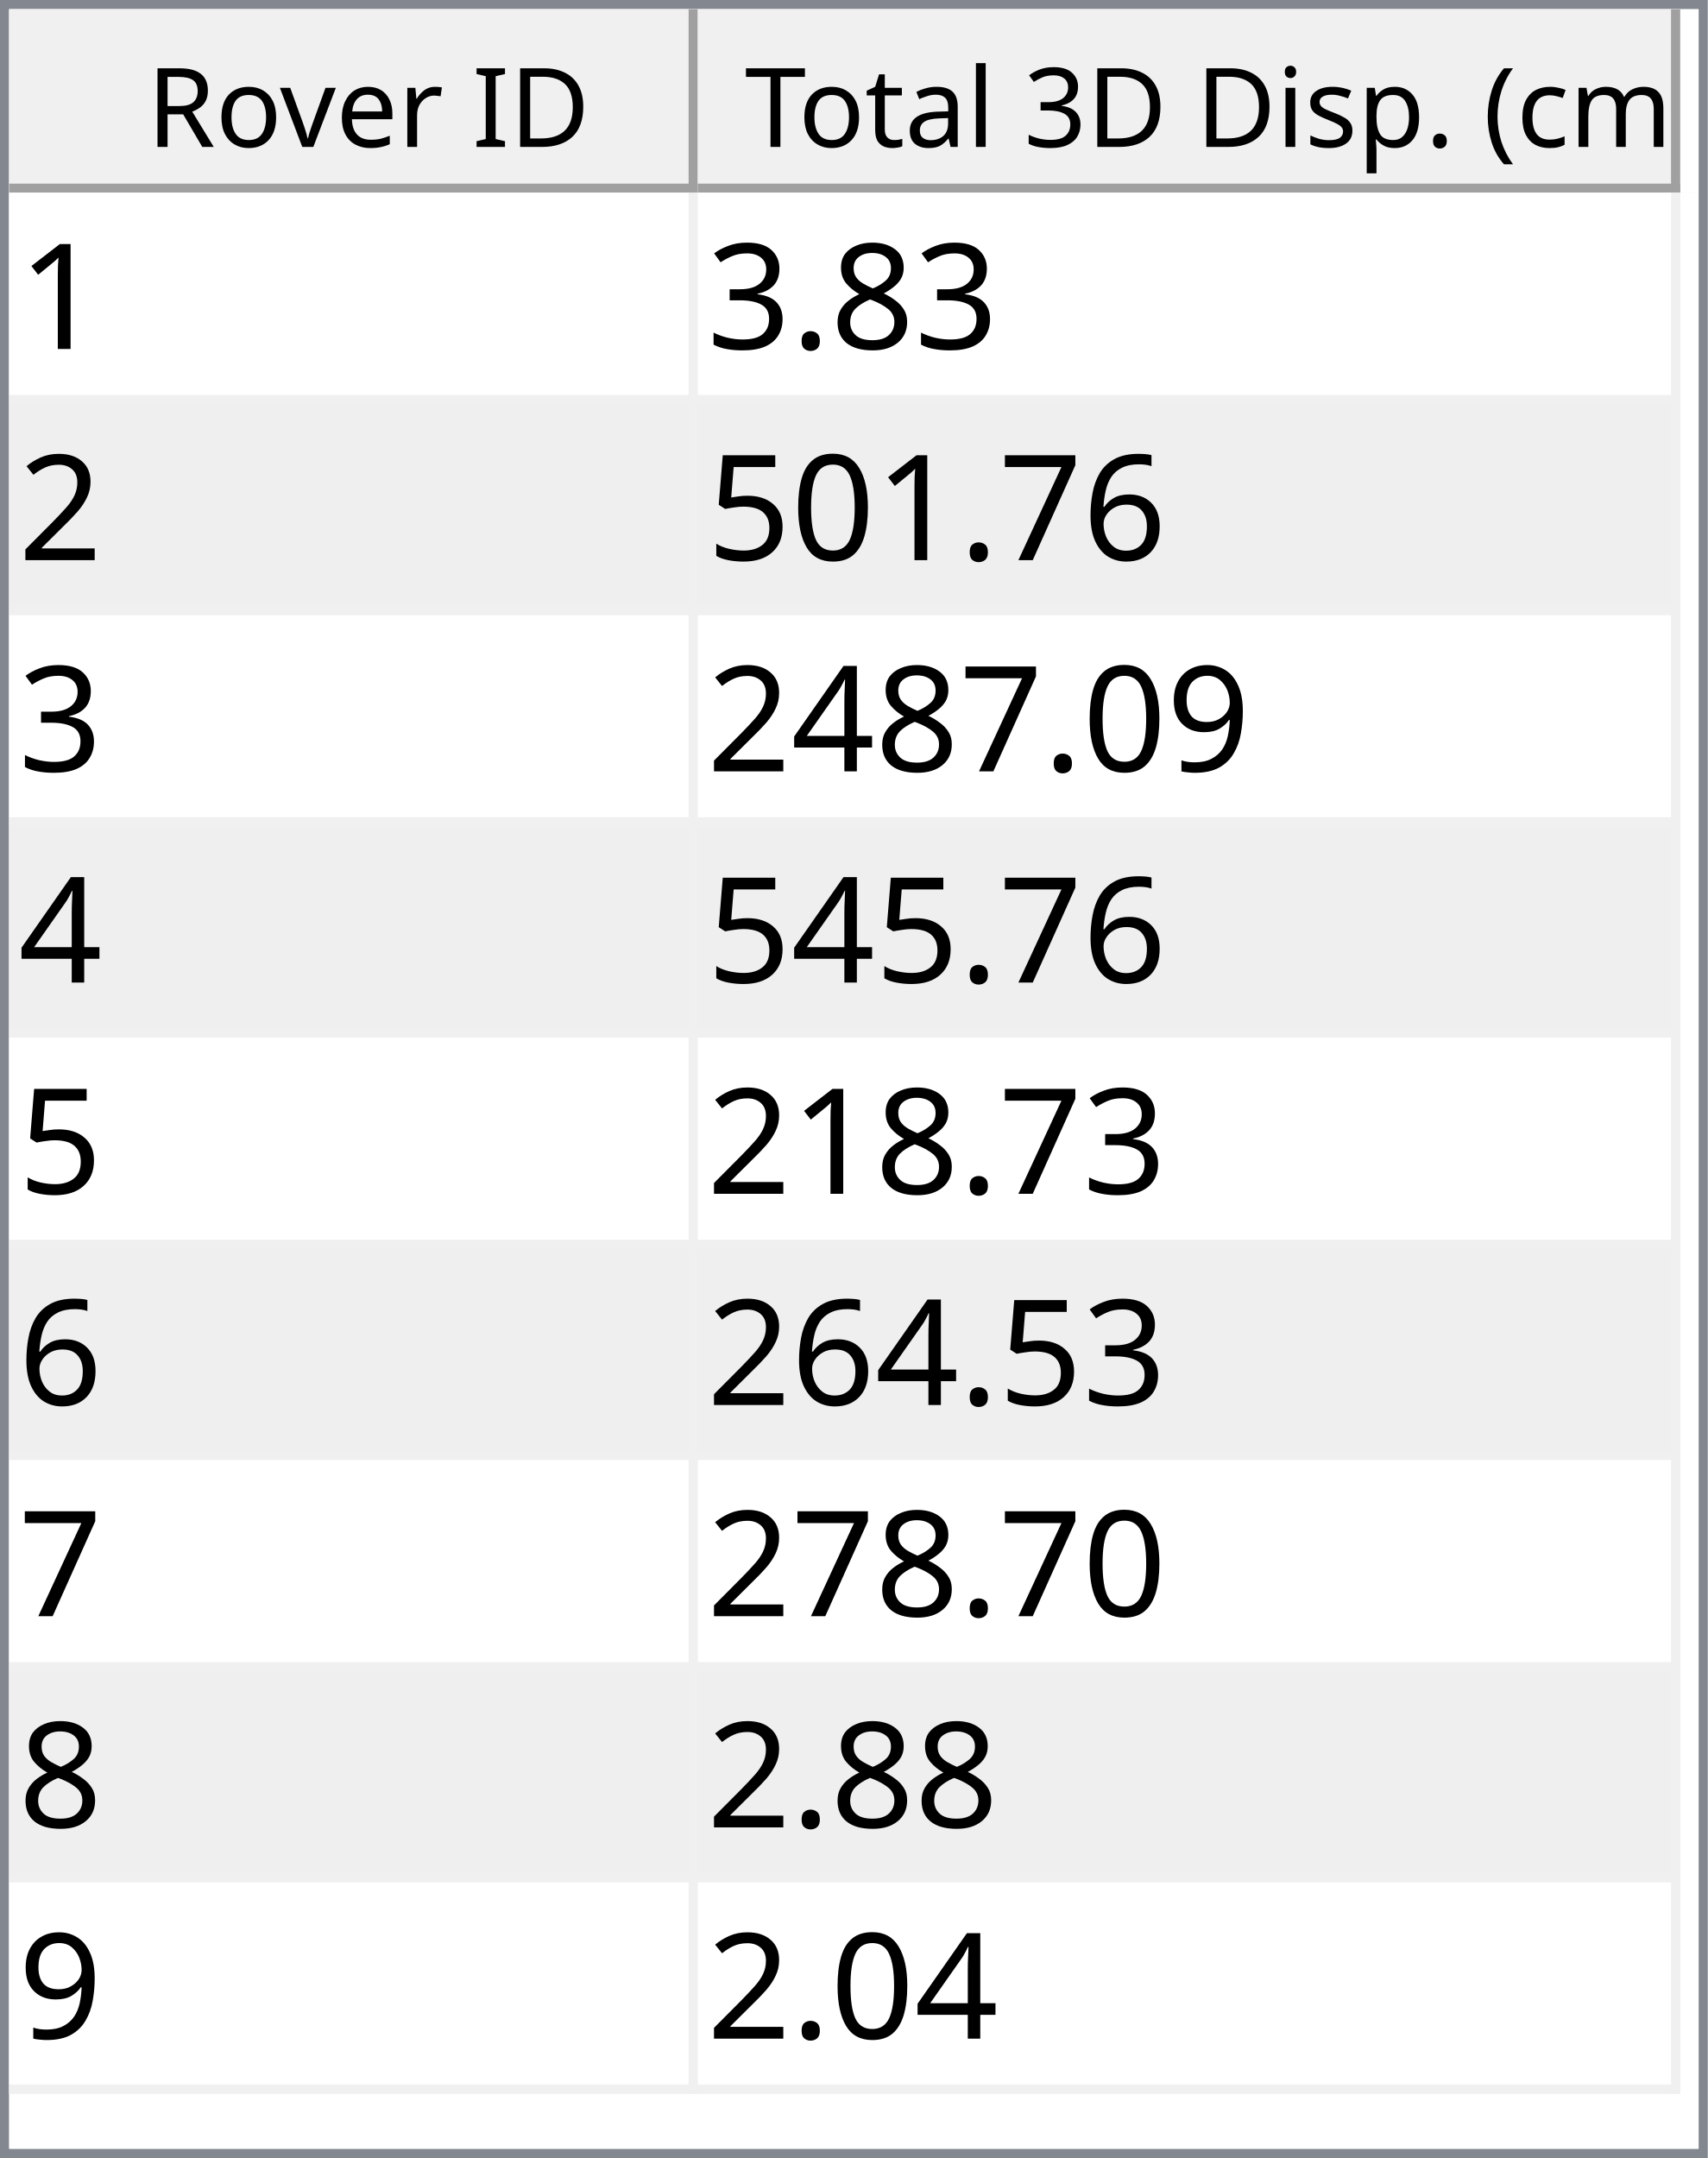
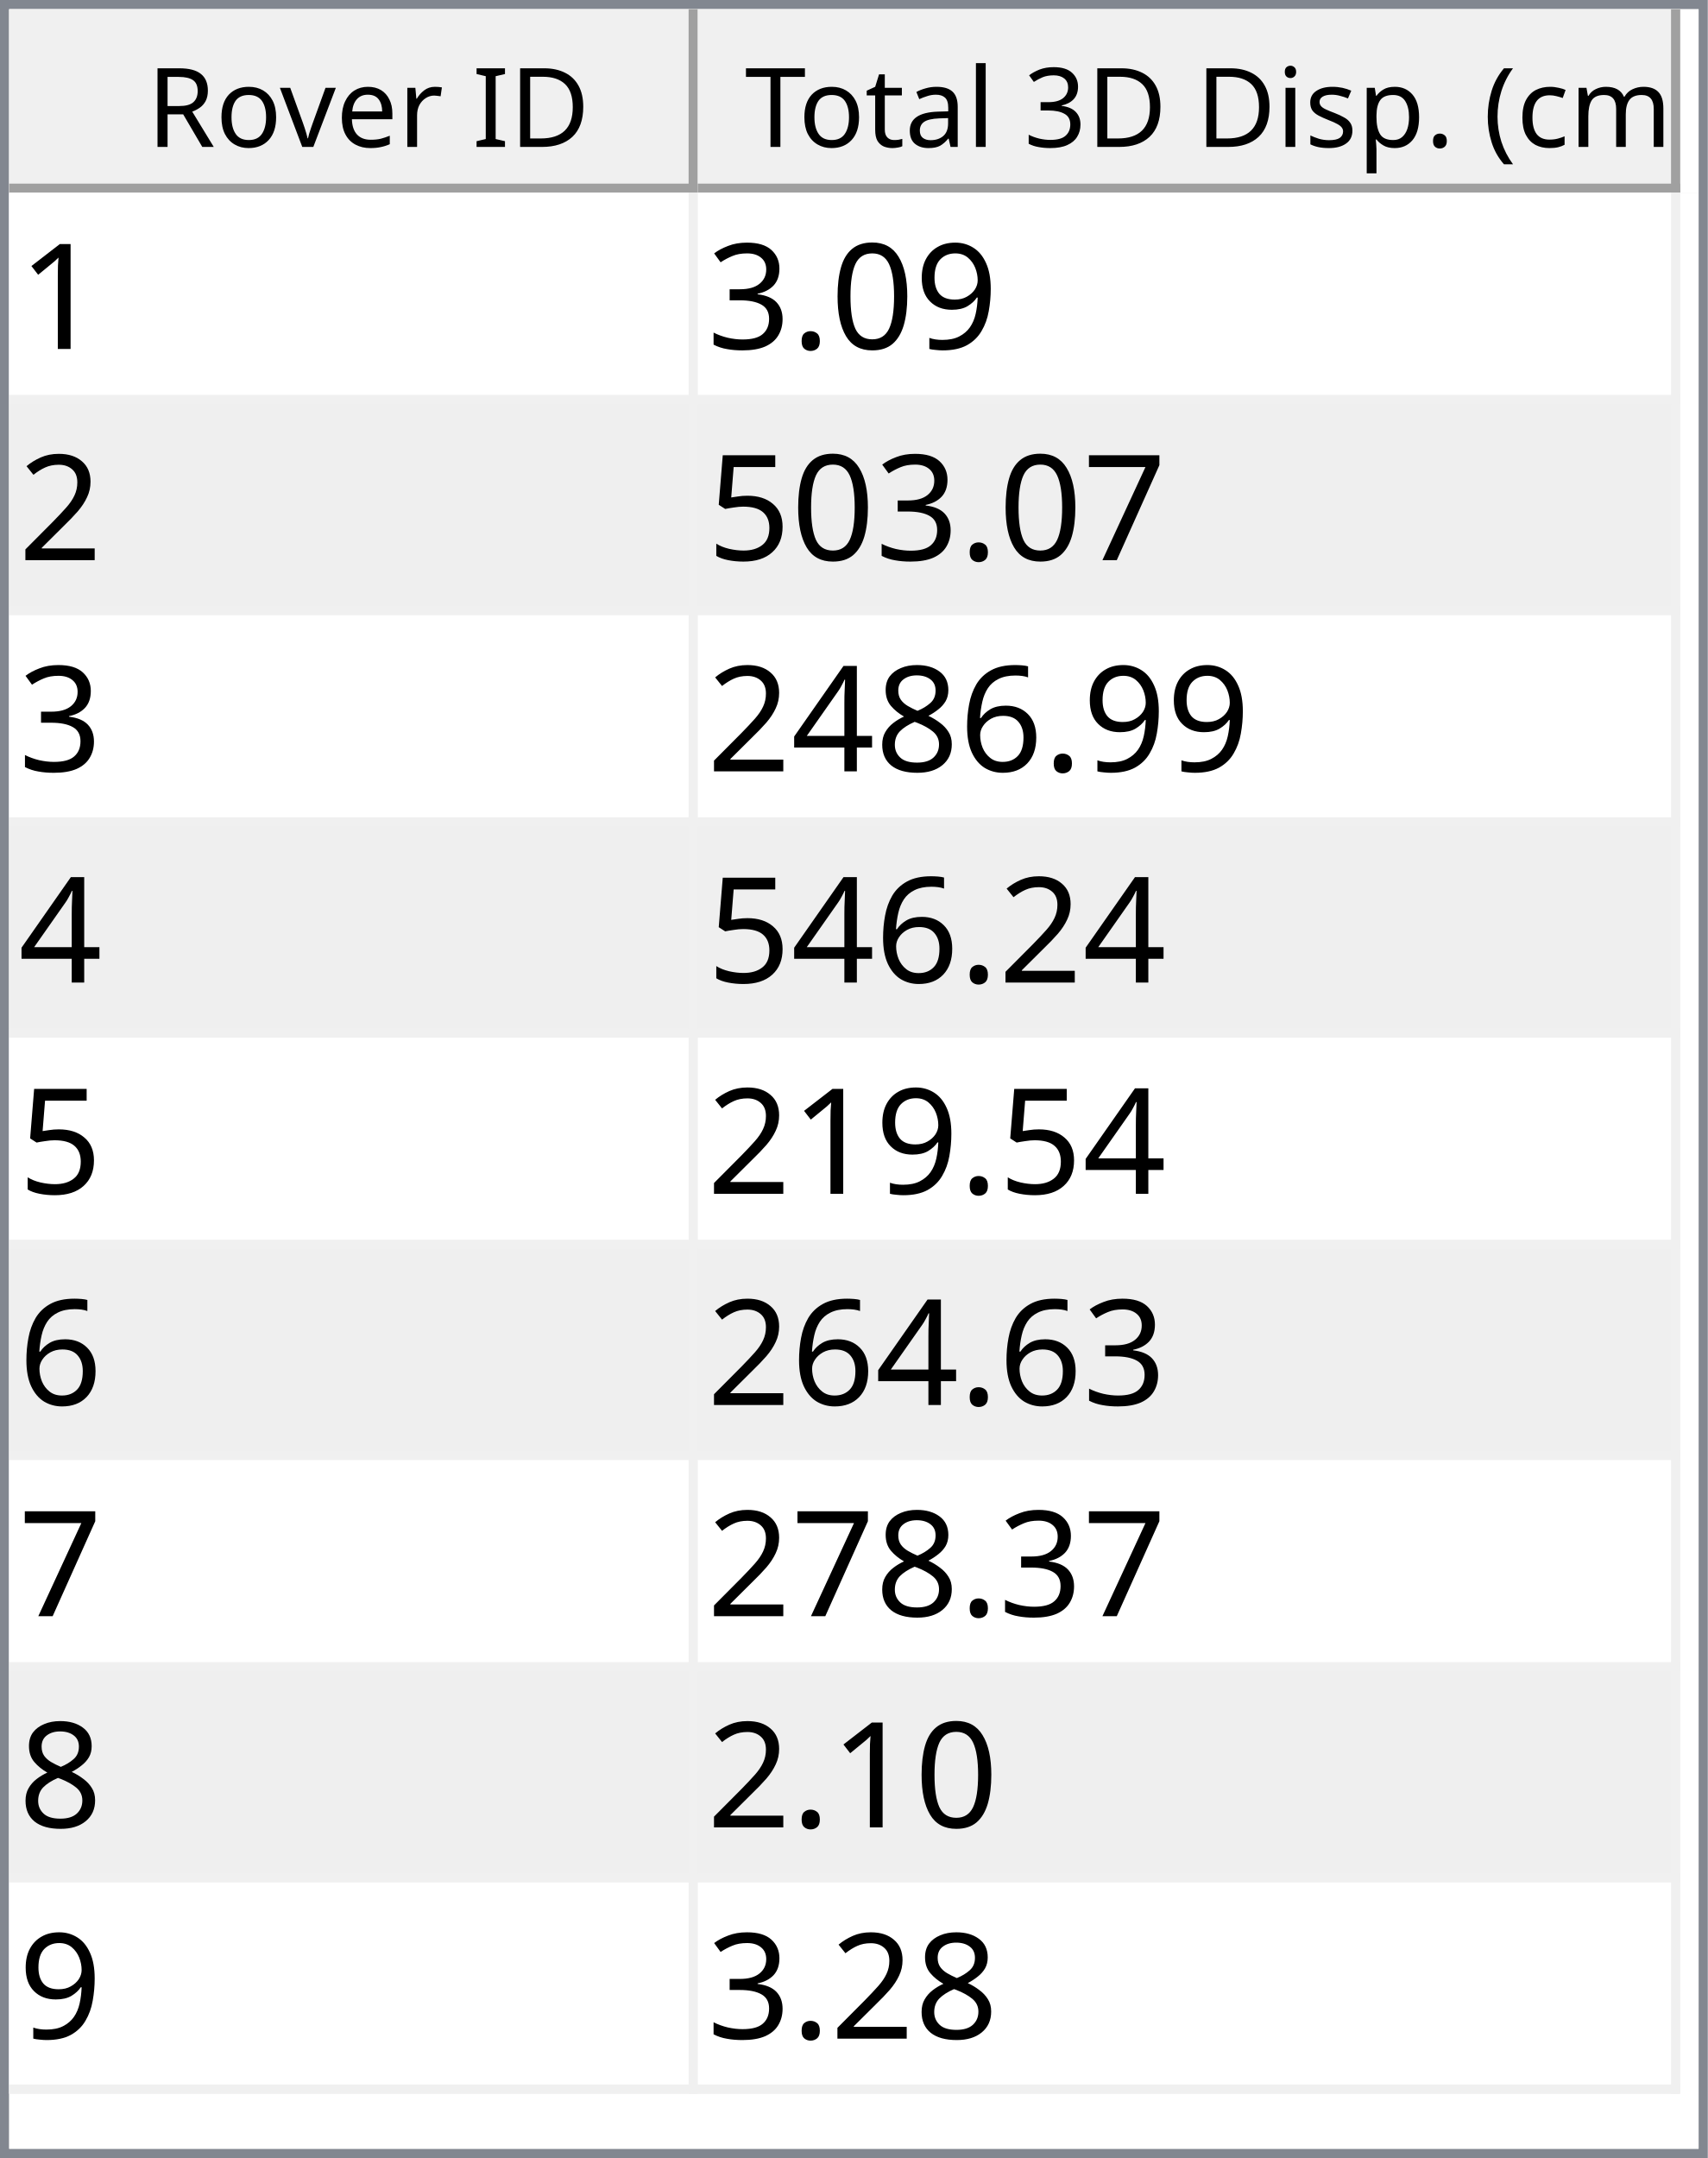
<svg xmlns="http://www.w3.org/2000/svg" style="fill-opacity:1; color-rendering:auto; color-interpolation:auto; text-rendering:auto; stroke:black; stroke-linecap:square; stroke-miterlimit:10; shape-rendering:auto; stroke-opacity:1; fill:black; stroke-dasharray:none; font-weight:normal; stroke-width:1; font-family:'Dialog'; font-style:normal; stroke-linejoin:miter; font-size:12px; stroke-dashoffset:0; image-rendering:auto;" width="186" height="235">
  <defs id="genericDefs" />
  <g>
    <defs id="defs1">
      <clipPath clipPathUnits="userSpaceOnUse" id="clipPath1">
        <path d="M0 0 L186 0 L186 235 L0 235 L0 0 Z" />
      </clipPath>
      <clipPath clipPathUnits="userSpaceOnUse" id="clipPath2">
        <path d="M0 0 L0 235 L186 235 L186 0 Z" />
      </clipPath>
      <clipPath clipPathUnits="userSpaceOnUse" id="clipPath3">
        <path d="M0 0 L0 20 L184 20 L184 0 Z" />
      </clipPath>
      <clipPath clipPathUnits="userSpaceOnUse" id="clipPath4">
        <path d="M0 0 L0 20 L75 20 L75 0 Z" />
      </clipPath>
      <clipPath clipPathUnits="userSpaceOnUse" id="clipPath5">
        <path d="M1 1 L1 19 L74 19 L74 1 Z" />
      </clipPath>
      <clipPath clipPathUnits="userSpaceOnUse" id="clipPath6">
        <path d="M0 0 L0 18 L73 18 L73 0 Z" />
      </clipPath>
      <clipPath clipPathUnits="userSpaceOnUse" id="clipPath7">
        <path d="M-0.5 -0.5 L-0.5 19.5 L74.5 19.5 L74.5 -0.5 Z" />
      </clipPath>
      <clipPath clipPathUnits="userSpaceOnUse" id="clipPath8">
        <path d="M0 0 L0 20 L107 20 L107 0 Z" />
      </clipPath>
      <clipPath clipPathUnits="userSpaceOnUse" id="clipPath9">
        <path d="M1 1 L1 19 L106 19 L106 1 Z" />
      </clipPath>
      <clipPath clipPathUnits="userSpaceOnUse" id="clipPath10">
        <path d="M0 0 L0 18 L105 18 L105 0 Z" />
      </clipPath>
      <clipPath clipPathUnits="userSpaceOnUse" id="clipPath11">
        <path d="M-0.5 -0.5 L-0.5 19.5 L106.5 19.5 L106.5 -0.5 Z" />
      </clipPath>
      <clipPath clipPathUnits="userSpaceOnUse" id="clipPath12">
        <path d="M0 0 L0 213 L184 213 L184 0 Z" />
      </clipPath>
      <clipPath clipPathUnits="userSpaceOnUse" id="clipPath13">
        <path d="M0 0 L0 207 L182 207 L182 0 Z" />
      </clipPath>
      <clipPath clipPathUnits="userSpaceOnUse" id="clipPath14">
        <path d="M-0.5 -0.5 L-0.5 206.5 L181.5 206.5 L181.5 -0.5 Z" />
      </clipPath>
      <clipPath clipPathUnits="userSpaceOnUse" id="clipPath15">
        <path d="M0 0 L0 22 L74 22 L74 0 Z" />
      </clipPath>
      <clipPath clipPathUnits="userSpaceOnUse" id="clipPath16">
        <path d="M0 0 L0 22 L106 22 L106 0 Z" />
      </clipPath>
      <font horiz-adv-x="64.551" id="font1">
        <font-face ascent="107.91" descent="25.098" units-per-em="100" style="font-style:normal; font-family:Segoe UI; font-weight:normal;" />
        <missing-glyph horiz-adv-x="64.551" d="M8.109 0 L8.109 68.266 L56.453 68.266 L56.453 0 L8.109 0 ZM15.328 7.234 L49.219 7.234 L49.219 61.031 L15.328 61.031 L15.328 7.234 Z" />
        <glyph unicode="D" horiz-adv-x="70.117" d="M9.188 0 L9.188 70.016 L28.516 70.016 Q65.531 70.016 65.531 35.891 Q65.531 19.672 55.25 9.836 Q44.969 0 27.734 0 L9.188 0 ZM17.391 62.594 L17.391 7.422 L27.828 7.422 Q41.609 7.422 49.273 14.797 Q56.938 22.172 56.938 35.688 Q56.938 62.594 28.328 62.594 L17.391 62.594 Z" />
        <glyph unicode="I" horiz-adv-x="26.611" d="M17.391 0 L9.188 0 L9.188 70.016 L17.391 70.016 L17.391 0 Z" />
        <glyph unicode=" " horiz-adv-x="27.393" d="" />
        <glyph unicode="r" horiz-adv-x="34.766" d="M34.188 41.891 Q32.078 43.5 28.125 43.5 Q23 43.5 19.555 38.672 Q16.109 33.844 16.109 25.484 L16.109 0 L8.109 0 L8.109 50 L16.109 50 L16.109 39.703 L16.312 39.703 Q18.016 44.969 21.531 47.922 Q25.047 50.875 29.391 50.875 Q32.516 50.875 34.188 50.203 L34.188 41.891 Z" />
        <glyph unicode="e" horiz-adv-x="52.295" d="M48.297 23 L12.984 23 Q13.188 14.656 17.484 10.109 Q21.781 5.562 29.297 5.562 Q37.75 5.562 44.828 11.141 L44.828 3.609 Q38.234 -1.172 27.391 -1.172 Q16.797 -1.172 10.742 5.641 Q4.688 12.453 4.688 24.812 Q4.688 36.469 11.305 43.82 Q17.922 51.172 27.734 51.172 Q37.547 51.172 42.922 44.828 Q48.297 38.484 48.297 27.203 L48.297 23 ZM40.094 29.781 Q40.047 36.719 36.75 40.578 Q33.453 44.438 27.594 44.438 Q21.922 44.438 17.969 40.383 Q14.016 36.328 13.094 29.781 L40.094 29.781 Z" />
        <glyph unicode="v" horiz-adv-x="47.9" d="M47.406 50 L27.484 0 L19.625 0 L0.688 50 L9.469 50 L22.172 13.672 Q23.578 9.672 23.922 6.688 L24.125 6.688 Q24.609 10.453 25.688 13.484 L38.969 50 L47.406 50 Z" />
        <glyph unicode="o" horiz-adv-x="58.594" d="M29 -1.172 Q17.922 -1.172 11.305 5.836 Q4.688 12.844 4.688 24.422 Q4.688 37.016 11.57 44.094 Q18.453 51.172 30.172 51.172 Q41.359 51.172 47.633 44.289 Q53.906 37.406 53.906 25.203 Q53.906 13.234 47.141 6.031 Q40.375 -1.172 29 -1.172 ZM29.594 44.438 Q21.875 44.438 17.383 39.188 Q12.891 33.938 12.891 24.703 Q12.891 15.828 17.43 10.695 Q21.969 5.562 29.594 5.562 Q37.359 5.562 41.531 10.594 Q45.703 15.625 45.703 24.906 Q45.703 34.281 41.531 39.359 Q37.359 44.438 29.594 44.438 Z" />
        <glyph unicode="R" horiz-adv-x="59.814" d="M59.375 0 L49.609 0 L37.891 19.625 Q36.281 22.359 34.766 24.289 Q33.25 26.219 31.664 27.438 Q30.078 28.656 28.25 29.219 Q26.422 29.781 24.125 29.781 L17.391 29.781 L17.391 0 L9.188 0 L9.188 70.016 L30.078 70.016 Q34.672 70.016 38.555 68.867 Q42.438 67.719 45.289 65.375 Q48.141 63.031 49.758 59.547 Q51.375 56.062 51.375 51.375 Q51.375 47.703 50.273 44.656 Q49.172 41.609 47.148 39.211 Q45.125 36.812 42.266 35.133 Q39.406 33.453 35.844 32.516 L35.844 32.328 Q37.594 31.547 38.891 30.547 Q40.188 29.547 41.359 28.18 Q42.531 26.812 43.68 25.078 Q44.828 23.344 46.234 21.047 L59.375 0 ZM17.391 62.594 L17.391 37.203 L28.516 37.203 Q31.594 37.203 34.203 38.133 Q36.812 39.062 38.719 40.797 Q40.625 42.531 41.703 45.047 Q42.781 47.562 42.781 50.688 Q42.781 56.297 39.141 59.445 Q35.5 62.594 28.609 62.594 L17.391 62.594 Z" />
        <glyph unicode=")" horiz-adv-x="30.176" d="M8.297 -15.922 L1.172 -15.922 Q16.406 2.344 16.406 26.812 Q16.406 51.469 1.078 70.016 L8.297 70.016 Q23.531 52.156 23.531 26.703 Q23.531 1.375 8.297 -15.922 Z" />
        <glyph unicode="m" horiz-adv-x="86.133" d="M79.109 0 L71.094 0 L71.094 28.719 Q71.094 37.016 68.531 40.727 Q65.969 44.438 59.906 44.438 Q54.781 44.438 51.195 39.75 Q47.609 35.062 47.609 28.516 L47.609 0 L39.594 0 L39.594 29.688 Q39.594 44.438 28.219 44.438 Q22.953 44.438 19.531 40.016 Q16.109 35.594 16.109 28.516 L16.109 0 L8.109 0 L8.109 50 L16.109 50 L16.109 42.094 L16.312 42.094 Q21.625 51.172 31.844 51.172 Q36.969 51.172 40.773 48.312 Q44.578 45.453 46 40.828 Q51.562 51.172 62.594 51.172 Q79.109 51.172 79.109 30.812 L79.109 0 Z" />
        <glyph unicode="c" horiz-adv-x="46.191" d="M42.188 2.297 Q36.422 -1.172 28.516 -1.172 Q17.828 -1.172 11.258 5.789 Q4.688 12.75 4.688 23.828 Q4.688 36.188 11.766 43.68 Q18.844 51.172 30.672 51.172 Q37.25 51.172 42.281 48.734 L42.281 40.531 Q36.719 44.438 30.375 44.438 Q22.703 44.438 17.797 38.945 Q12.891 33.453 12.891 24.516 Q12.891 15.719 17.508 10.641 Q22.125 5.562 29.891 5.562 Q36.422 5.562 42.188 9.906 L42.188 2.297 Z" />
        <glyph unicode="(" horiz-adv-x="30.176" d="M29.109 -15.922 L21.969 -15.922 Q6.844 1.375 6.844 26.703 Q6.844 52.156 21.969 70.016 L29.203 70.016 Q13.875 51.469 13.875 26.812 Q13.875 2.344 29.109 -15.922 Z" />
        <glyph unicode="." horiz-adv-x="21.68" d="M10.891 -1.078 Q8.641 -1.078 7.055 0.539 Q5.469 2.156 5.469 4.391 Q5.469 6.641 7.055 8.273 Q8.641 9.906 10.891 9.906 Q13.188 9.906 14.797 8.273 Q16.406 6.641 16.406 4.391 Q16.406 2.156 14.797 0.539 Q13.188 -1.078 10.891 -1.078 Z" />
        <glyph unicode="p" horiz-adv-x="58.789" d="M16.312 7.234 L16.109 7.234 L16.109 -23 L8.109 -23 L8.109 50 L16.109 50 L16.109 41.219 L16.312 41.219 Q22.219 51.172 33.594 51.172 Q43.266 51.172 48.688 44.461 Q54.109 37.75 54.109 26.469 Q54.109 13.922 48 6.375 Q41.891 -1.172 31.297 -1.172 Q21.578 -1.172 16.312 7.234 ZM16.109 27.391 L16.109 20.406 Q16.109 14.203 20.141 9.883 Q24.172 5.562 30.375 5.562 Q37.641 5.562 41.773 11.133 Q45.906 16.703 45.906 26.609 Q45.906 34.969 42.047 39.703 Q38.188 44.438 31.594 44.438 Q24.609 44.438 20.359 39.578 Q16.109 34.719 16.109 27.391 Z" />
        <glyph unicode="s" horiz-adv-x="42.432" d="M5.078 1.812 L5.078 10.406 Q11.625 5.562 19.484 5.562 Q30.031 5.562 30.031 12.594 Q30.031 14.594 29.125 15.992 Q28.219 17.391 26.68 18.461 Q25.141 19.531 23.07 20.383 Q21 21.234 18.609 22.172 Q15.281 23.484 12.766 24.828 Q10.25 26.172 8.57 27.859 Q6.891 29.547 6.031 31.695 Q5.172 33.844 5.172 36.719 Q5.172 40.234 6.789 42.945 Q8.406 45.656 11.086 47.484 Q13.766 49.312 17.211 50.242 Q20.656 51.172 24.312 51.172 Q30.812 51.172 35.938 48.922 L35.938 40.828 Q30.422 44.438 23.25 44.438 Q21 44.438 19.195 43.922 Q17.391 43.406 16.094 42.477 Q14.797 41.547 14.086 40.258 Q13.375 38.969 13.375 37.406 Q13.375 35.453 14.086 34.133 Q14.797 32.812 16.164 31.789 Q17.531 30.766 19.484 29.938 Q21.438 29.109 23.922 28.125 Q27.25 26.859 29.883 25.516 Q32.516 24.172 34.375 22.484 Q36.234 20.797 37.234 18.602 Q38.234 16.406 38.234 13.375 Q38.234 9.672 36.602 6.938 Q34.969 4.203 32.234 2.398 Q29.5 0.594 25.93 -0.289 Q22.359 -1.172 18.453 -1.172 Q10.75 -1.172 5.078 1.812 Z" />
        <glyph unicode="i" horiz-adv-x="24.219" d="M12.203 62.703 Q10.062 62.703 8.547 64.164 Q7.031 65.625 7.031 67.875 Q7.031 70.125 8.547 71.609 Q10.062 73.094 12.203 73.094 Q14.406 73.094 15.945 71.609 Q17.484 70.125 17.484 67.875 Q17.484 65.719 15.945 64.211 Q14.406 62.703 12.203 62.703 ZM16.109 0 L8.109 0 L8.109 50 L16.109 50 L16.109 0 Z" />
        <glyph unicode="3" horiz-adv-x="53.906" d="M46.531 19.828 Q46.531 15.094 44.75 11.211 Q42.969 7.328 39.719 4.57 Q36.469 1.812 31.93 0.297 Q27.391 -1.219 21.922 -1.219 Q11.922 -1.219 6 2.594 L6 11.188 Q13.094 5.609 22.219 5.609 Q25.875 5.609 28.828 6.539 Q31.781 7.469 33.906 9.227 Q36.031 10.984 37.18 13.477 Q38.328 15.969 38.328 19.094 Q38.328 32.812 18.797 32.812 L12.984 32.812 L12.984 39.594 L18.5 39.594 Q35.797 39.594 35.797 52.484 Q35.797 64.406 22.609 64.406 Q15.188 64.406 8.688 59.422 L8.688 67.188 Q15.375 71.188 24.609 71.188 Q29 71.188 32.57 69.969 Q36.141 68.75 38.68 66.555 Q41.219 64.359 42.609 61.281 Q44 58.203 44 54.5 Q44 40.672 30.031 36.719 L30.031 36.531 Q33.594 36.141 36.625 34.797 Q39.656 33.453 41.852 31.305 Q44.047 29.156 45.289 26.25 Q46.531 23.344 46.531 19.828 Z" />
        <glyph unicode="l" horiz-adv-x="24.219" d="M16.109 0 L8.109 0 L8.109 74.031 L16.109 74.031 L16.109 0 Z" />
        <glyph unicode="a" horiz-adv-x="50.879" d="M43.891 0 L35.891 0 L35.891 7.812 L35.688 7.812 Q30.469 -1.172 20.312 -1.172 Q12.844 -1.172 8.617 2.781 Q4.391 6.734 4.391 13.281 Q4.391 27.297 20.906 29.594 L35.891 31.688 Q35.891 44.438 25.594 44.438 Q16.547 44.438 9.281 38.281 L9.281 46.484 Q16.656 51.172 26.266 51.172 Q43.891 51.172 43.891 32.516 L43.891 0 ZM35.891 25.297 L23.828 23.641 Q18.266 22.859 15.43 20.875 Q12.594 18.891 12.594 13.875 Q12.594 10.203 15.211 7.883 Q17.828 5.562 22.172 5.562 Q28.125 5.562 32.008 9.742 Q35.891 13.922 35.891 20.312 L35.891 25.297 Z" />
        <glyph unicode="t" horiz-adv-x="33.887" d="M31.297 0.484 Q28.469 -1.078 23.828 -1.078 Q10.688 -1.078 10.688 13.578 L10.688 43.172 L2.094 43.172 L2.094 50 L10.688 50 L10.688 62.203 L18.703 64.797 L18.703 50 L31.297 50 L31.297 43.172 L18.703 43.172 L18.703 14.984 Q18.703 9.969 20.414 7.82 Q22.125 5.672 26.078 5.672 Q29.109 5.672 31.297 7.328 L31.297 0.484 Z" />
        <glyph unicode="T" horiz-adv-x="52.393" d="M50.594 62.594 L30.375 62.594 L30.375 0 L22.172 0 L22.172 62.594 L2 62.594 L2 70.016 L50.594 70.016 L50.594 62.594 Z" />
      </font>
      <font horiz-adv-x="75.0" id="font2">
        <font-face ascent="100.537" descent="21.973" units-per-em="100" style="font-style:normal; font-family:sans-serif; font-weight:normal;" />
        <missing-glyph horiz-adv-x="75.0" d="M12.5 0 L12.5 62.5 L62.5 62.5 L62.5 0 L12.5 0 ZM14.062 1.562 L60.938 1.562 L60.938 60.938 L14.062 60.938 L14.062 1.562 Z" />
        <glyph unicode="1" horiz-adv-x="55.615" d="M37.25 0 L28.469 0 L28.469 56 Q25.297 52.984 20.141 49.953 Q14.984 46.922 10.891 45.406 L10.891 53.906 Q18.266 57.375 23.781 62.305 Q29.297 67.234 31.594 71.875 L37.25 71.875 L37.25 0 Z" />
-         <glyph unicode="8" horiz-adv-x="55.615" d="M17.672 38.812 Q12.203 40.828 9.57 44.539 Q6.938 48.25 6.938 53.422 Q6.938 61.234 12.555 66.555 Q18.172 71.875 27.484 71.875 Q36.859 71.875 42.578 66.43 Q48.297 60.984 48.297 53.172 Q48.297 48.188 45.68 44.508 Q43.062 40.828 37.75 38.812 Q44.344 36.672 47.781 31.883 Q51.219 27.094 51.219 20.453 Q51.219 11.281 44.727 5.031 Q38.234 -1.219 27.641 -1.219 Q17.047 -1.219 10.547 5.055 Q4.047 11.328 4.047 20.703 Q4.047 27.688 7.594 32.398 Q11.141 37.109 17.672 38.812 ZM15.922 53.719 Q15.922 48.641 19.195 45.414 Q22.469 42.188 27.688 42.188 Q32.766 42.188 36.016 45.383 Q39.266 48.578 39.266 53.219 Q39.266 58.062 35.914 61.359 Q32.562 64.656 27.594 64.656 Q22.562 64.656 19.242 61.43 Q15.922 58.203 15.922 53.719 ZM13.094 20.656 Q13.094 16.891 14.875 13.375 Q16.656 9.859 20.172 7.93 Q23.688 6 27.734 6 Q34.031 6 38.133 10.055 Q42.234 14.109 42.234 20.359 Q42.234 26.703 38.016 30.859 Q33.797 35.016 27.438 35.016 Q21.234 35.016 17.164 30.914 Q13.094 26.812 13.094 20.656 Z" />
+         <glyph unicode="9" horiz-adv-x="55.615" d="M5.469 16.547 L13.922 17.328 Q14.984 11.375 18.016 8.688 Q21.047 6 25.781 6 Q29.828 6 32.883 7.859 Q35.938 9.719 37.891 12.82 Q39.844 15.922 41.164 21.195 Q42.484 26.469 42.484 31.938 Q42.484 32.516 42.438 33.688 Q39.797 29.5 35.234 26.883 Q30.672 24.266 25.344 24.266 Q16.453 24.266 10.305 30.711 Q4.156 37.156 4.156 47.703 Q4.156 58.594 10.578 65.234 Q17 71.875 26.656 71.875 Q33.641 71.875 39.43 68.117 Q45.219 64.359 48.219 57.398 Q51.219 50.438 51.219 37.25 Q51.219 23.531 48.242 15.406 Q45.266 7.281 39.383 3.031 Q33.5 -1.219 25.594 -1.219 Q17.188 -1.219 11.867 3.445 Q6.547 8.109 5.469 16.547 ZM41.453 48.141 Q41.453 55.719 37.43 60.156 Q33.406 64.594 27.734 64.594 Q21.875 64.594 17.531 59.812 Q13.188 55.031 13.188 47.406 Q13.188 40.578 17.312 36.305 Q21.438 32.031 27.484 32.031 Q33.594 32.031 37.523 36.305 Q41.453 40.578 41.453 48.141 Z" />
+         <glyph unicode="0" horiz-adv-x="55.615" d="M4.156 35.297 Q4.156 48 6.766 55.742 Q9.375 63.484 14.523 67.68 Q19.672 71.875 27.484 71.875 Q33.25 71.875 37.594 69.555 Q41.938 67.234 44.773 62.867 Q47.609 58.5 49.219 52.227 Q50.828 45.953 50.828 35.297 Q50.828 22.703 48.242 14.969 Q45.656 7.234 40.508 3.008 Q35.359 -1.219 27.484 -1.219 Q17.141 -1.219 11.234 6.203 Q4.156 15.141 4.156 35.297 ZM13.188 35.297 Q13.188 17.672 17.312 11.836 Q21.438 6 27.484 6 Q33.547 6 37.672 11.859 Q41.797 17.719 41.797 35.297 Q41.797 52.984 37.672 58.789 Q33.547 64.594 27.391 64.594 Q21.344 64.594 17.719 59.469 Q13.188 52.938 13.188 35.297 Z" />
        <glyph unicode="." horiz-adv-x="27.783" d="M9.078 0 L9.078 10.016 L19.094 10.016 L19.094 0 L9.078 0 Z" />
        <glyph unicode="3" horiz-adv-x="55.615" d="M4.203 18.891 L12.984 20.062 Q14.5 12.594 18.141 9.297 Q21.781 6 27 6 Q33.203 6 37.477 10.297 Q41.75 14.594 41.75 20.953 Q41.75 27 37.797 30.93 Q33.844 34.859 27.734 34.859 Q25.25 34.859 21.531 33.891 L22.516 41.609 Q23.391 41.5 23.922 41.5 Q29.547 41.5 34.039 44.43 Q38.531 47.359 38.531 53.469 Q38.531 58.297 35.258 61.477 Q31.984 64.656 26.812 64.656 Q21.688 64.656 18.266 61.43 Q14.844 58.203 13.875 51.766 L5.078 53.328 Q6.688 62.156 12.398 67.016 Q18.109 71.875 26.609 71.875 Q32.469 71.875 37.398 69.359 Q42.328 66.844 44.945 62.5 Q47.562 58.156 47.562 53.266 Q47.562 48.641 45.07 44.828 Q42.578 41.016 37.703 38.766 Q44.047 37.312 47.562 32.695 Q51.078 28.078 51.078 21.141 Q51.078 11.766 44.242 5.25 Q37.406 -1.266 26.953 -1.266 Q17.531 -1.266 11.305 4.352 Q5.078 9.969 4.203 18.891 Z" />
        <glyph unicode="2" horiz-adv-x="55.615" d="M50.344 8.453 L50.344 0 L3.031 0 Q2.938 3.172 4.047 6.109 Q5.859 10.938 9.836 15.625 Q13.812 20.312 21.344 26.469 Q33.016 36.031 37.117 41.625 Q41.219 47.219 41.219 52.203 Q41.219 57.422 37.477 61.008 Q33.734 64.594 27.734 64.594 Q21.391 64.594 17.578 60.789 Q13.766 56.984 13.719 50.25 L4.688 51.172 Q5.609 61.281 11.664 66.578 Q17.719 71.875 27.938 71.875 Q38.234 71.875 44.242 66.164 Q50.25 60.453 50.25 52 Q50.25 47.703 48.492 43.555 Q46.734 39.406 42.656 34.812 Q38.578 30.219 29.109 22.219 Q21.188 15.578 18.945 13.211 Q16.703 10.844 15.234 8.453 L50.344 8.453 Z" />
+         <glyph unicode="7" horiz-adv-x="55.615" d="M4.734 62.203 L4.734 70.656 L51.078 70.656 L51.078 63.812 Q44.234 56.547 37.523 44.484 Q30.812 32.422 27.156 19.672 Q24.516 10.688 23.781 0 L14.75 0 Q14.891 8.453 18.062 20.414 Q21.234 32.375 27.172 43.484 Q33.109 54.594 39.797 62.203 L4.734 62.203 Z" />
+         <glyph unicode="5" horiz-adv-x="55.615" d="M4.156 18.75 L13.375 19.531 Q14.406 12.797 18.141 9.398 Q21.875 6 27.156 6 Q33.5 6 37.891 10.789 Q42.281 15.578 42.281 23.484 Q42.281 31 38.062 35.352 Q33.844 39.703 27 39.703 Q22.75 39.703 19.336 37.773 Q15.922 35.844 13.969 32.766 L5.719 33.844 L12.641 70.609 L48.25 70.609 L48.25 62.203 L19.672 62.203 L15.828 42.969 Q22.266 47.469 29.344 47.469 Q38.719 47.469 45.164 40.969 Q51.609 34.469 51.609 24.266 Q51.609 14.547 45.953 7.469 Q39.062 -1.219 27.156 -1.219 Q17.391 -1.219 11.211 4.25 Q5.031 9.719 4.156 18.75 Z" />
        <glyph unicode="6" horiz-adv-x="55.615" d="M49.75 54.047 L41.016 53.375 Q39.844 58.547 37.703 60.891 Q34.125 64.656 28.906 64.656 Q24.703 64.656 21.531 62.312 Q17.391 59.281 14.992 53.469 Q12.594 47.656 12.5 36.922 Q15.672 41.75 20.266 44.094 Q24.859 46.438 29.891 46.438 Q38.672 46.438 44.852 39.969 Q51.031 33.5 51.031 23.25 Q51.031 16.5 48.125 10.719 Q45.219 4.938 40.141 1.859 Q35.062 -1.219 28.609 -1.219 Q17.625 -1.219 10.695 6.859 Q3.766 14.938 3.766 33.5 Q3.766 54.25 11.422 63.672 Q18.109 71.875 29.438 71.875 Q37.891 71.875 43.289 67.141 Q48.688 62.406 49.75 54.047 ZM13.875 23.188 Q13.875 18.656 15.797 14.508 Q17.719 10.359 21.188 8.18 Q24.656 6 28.469 6 Q34.031 6 38.039 10.492 Q42.047 14.984 42.047 22.703 Q42.047 30.125 38.086 34.398 Q34.125 38.672 28.125 38.672 Q22.172 38.672 18.023 34.398 Q13.875 30.125 13.875 23.188 Z" />
-         <glyph unicode="7" horiz-adv-x="55.615" d="M4.734 62.203 L4.734 70.656 L51.078 70.656 L51.078 63.812 Q44.234 56.547 37.523 44.484 Q30.812 32.422 27.156 19.672 Q24.516 10.688 23.781 0 L14.75 0 Q14.891 8.453 18.062 20.414 Q21.234 32.375 27.172 43.484 Q33.109 54.594 39.797 62.203 L4.734 62.203 Z" />
-         <glyph unicode="0" horiz-adv-x="55.615" d="M4.156 35.297 Q4.156 48 6.766 55.742 Q9.375 63.484 14.523 67.68 Q19.672 71.875 27.484 71.875 Q33.25 71.875 37.594 69.555 Q41.938 67.234 44.773 62.867 Q47.609 58.5 49.219 52.227 Q50.828 45.953 50.828 35.297 Q50.828 22.703 48.242 14.969 Q45.656 7.234 40.508 3.008 Q35.359 -1.219 27.484 -1.219 Q17.141 -1.219 11.234 6.203 Q4.156 15.141 4.156 35.297 ZM13.188 35.297 Q13.188 17.672 17.312 11.836 Q21.438 6 27.484 6 Q33.547 6 37.672 11.859 Q41.797 17.719 41.797 35.297 Q41.797 52.984 37.672 58.789 Q33.547 64.594 27.391 64.594 Q21.344 64.594 17.719 59.469 Q13.188 52.938 13.188 35.297 Z" />
-         <glyph unicode="5" horiz-adv-x="55.615" d="M4.156 18.75 L13.375 19.531 Q14.406 12.797 18.141 9.398 Q21.875 6 27.156 6 Q33.5 6 37.891 10.789 Q42.281 15.578 42.281 23.484 Q42.281 31 38.062 35.352 Q33.844 39.703 27 39.703 Q22.75 39.703 19.336 37.773 Q15.922 35.844 13.969 32.766 L5.719 33.844 L12.641 70.609 L48.25 70.609 L48.25 62.203 L19.672 62.203 L15.828 42.969 Q22.266 47.469 29.344 47.469 Q38.719 47.469 45.164 40.969 Q51.609 34.469 51.609 24.266 Q51.609 14.547 45.953 7.469 Q39.062 -1.219 27.156 -1.219 Q17.391 -1.219 11.211 4.25 Q5.031 9.719 4.156 18.75 Z" />
-         <glyph unicode="9" horiz-adv-x="55.615" d="M5.469 16.547 L13.922 17.328 Q14.984 11.375 18.016 8.688 Q21.047 6 25.781 6 Q29.828 6 32.883 7.859 Q35.938 9.719 37.891 12.82 Q39.844 15.922 41.164 21.195 Q42.484 26.469 42.484 31.938 Q42.484 32.516 42.438 33.688 Q39.797 29.5 35.234 26.883 Q30.672 24.266 25.344 24.266 Q16.453 24.266 10.305 30.711 Q4.156 37.156 4.156 47.703 Q4.156 58.594 10.578 65.234 Q17 71.875 26.656 71.875 Q33.641 71.875 39.43 68.117 Q45.219 64.359 48.219 57.398 Q51.219 50.438 51.219 37.25 Q51.219 23.531 48.242 15.406 Q45.266 7.281 39.383 3.031 Q33.5 -1.219 25.594 -1.219 Q17.188 -1.219 11.867 3.445 Q6.547 8.109 5.469 16.547 ZM41.453 48.141 Q41.453 55.719 37.43 60.156 Q33.406 64.594 27.734 64.594 Q21.875 64.594 17.531 59.812 Q13.188 55.031 13.188 47.406 Q13.188 40.578 17.312 36.305 Q21.438 32.031 27.484 32.031 Q33.594 32.031 37.523 36.305 Q41.453 40.578 41.453 48.141 Z" />
+         <glyph unicode="8" horiz-adv-x="55.615" d="M17.672 38.812 Q12.203 40.828 9.57 44.539 Q6.938 48.25 6.938 53.422 Q6.938 61.234 12.555 66.555 Q18.172 71.875 27.484 71.875 Q36.859 71.875 42.578 66.43 Q48.297 60.984 48.297 53.172 Q48.297 48.188 45.68 44.508 Q43.062 40.828 37.75 38.812 Q44.344 36.672 47.781 31.883 Q51.219 27.094 51.219 20.453 Q51.219 11.281 44.727 5.031 Q38.234 -1.219 27.641 -1.219 Q17.047 -1.219 10.547 5.055 Q4.047 11.328 4.047 20.703 Q4.047 27.688 7.594 32.398 Q11.141 37.109 17.672 38.812 ZM15.922 53.719 Q15.922 48.641 19.195 45.414 Q22.469 42.188 27.688 42.188 Q32.766 42.188 36.016 45.383 Q39.266 48.578 39.266 53.219 Q39.266 58.062 35.914 61.359 Q32.562 64.656 27.594 64.656 Q22.562 64.656 19.242 61.43 Q15.922 58.203 15.922 53.719 ZM13.094 20.656 Q13.094 16.891 14.875 13.375 Q16.656 9.859 20.172 7.93 Q23.688 6 27.734 6 Q34.031 6 38.133 10.055 Q42.234 14.109 42.234 20.359 Q42.234 26.703 38.016 30.859 Q33.797 35.016 27.438 35.016 Q21.234 35.016 17.164 30.914 Q13.094 26.812 13.094 20.656 Z" />
        <glyph unicode="4" horiz-adv-x="55.615" d="M32.328 0 L32.328 17.141 L1.266 17.141 L1.266 25.203 L33.938 71.578 L41.109 71.578 L41.109 25.203 L50.781 25.203 L50.781 17.141 L41.109 17.141 L41.109 0 L32.328 0 ZM32.328 25.203 L32.328 57.469 L9.906 25.203 L32.328 25.203 Z" />
      </font>
    </defs>
    <g style="fill:white; stroke:white;">
      <rect x="0" y="0" width="186" style="clip-path:url(#clipPath1); stroke:none;" height="235" />
    </g>
    <g style="fill:white; text-rendering:optimizeSpeed; color-rendering:optimizeSpeed; image-rendering:optimizeSpeed; shape-rendering:crispEdges; stroke:white; color-interpolation:sRGB;">
      <rect x="0" width="186" height="235" y="0" style="stroke:none;" />
      <path style="stroke:none;" d="M0 235 L186 235 L186 0 L0 0 Z" />
    </g>
    <g style="fill:rgb(240,240,240); font-family:'Segoe UI'; stroke:rgb(240,240,240);">
      <rect x="0" y="0" width="186" style="clip-path:url(#clipPath2); stroke:none;" height="235" />
    </g>
    <g style="fill:rgb(130,135,144); font-family:'Segoe UI'; stroke:rgb(130,135,144);">
      <path d="M0 0 L186 0 L186 235 L0 235 L0 0 ZM1 1 L185 1 L185 234 L1 234 L1 1 Z" style="fill-rule:evenodd; clip-path:url(#clipPath2); stroke:none;" />
    </g>
    <g style="fill:white; font-family:'Segoe UI'; stroke:white;" transform="translate(1,1)">
      <rect x="0" y="0" width="184" style="clip-path:url(#clipPath3); stroke:none;" height="20" />
    </g>
    <g style="fill:rgb(240,240,240); font-family:'Segoe UI'; stroke:rgb(240,240,240);" transform="translate(1,1)">
      <rect x="0" y="0" width="75" style="clip-path:url(#clipPath4); stroke:none;" height="20" />
    </g>
    <g style="font-family:'Segoe UI';" transform="translate(2,2)">
      <text x="14" xml:space="preserve" y="14" style="clip-path:url(#clipPath6); stroke:none;">Rover ID</text>
    </g>
    <g style="fill:rgb(160,160,160); font-family:'Segoe UI'; stroke:rgb(160,160,160); stroke-linejoin:bevel;" transform="translate(1.5,1.5)">
      <line x1="74" x2="74" y1="0" style="fill:none; clip-path:url(#clipPath7);" y2="19" />
    </g>
    <g style="fill:rgb(160,160,160); font-family:'Segoe UI'; stroke:rgb(160,160,160); stroke-linejoin:bevel;" transform="matrix(1,0,0,1,1,1) translate(0.5,0.5)">
      <line x1="0" x2="74" y1="19" style="fill:none; clip-path:url(#clipPath7);" y2="19" />
    </g>
    <g style="fill:rgb(240,240,240); font-family:'Segoe UI'; stroke:rgb(240,240,240);" transform="translate(76,1)">
      <rect x="0" y="0" width="107" style="clip-path:url(#clipPath8); stroke:none;" height="20" />
    </g>
    <g style="font-family:'Segoe UI';" transform="translate(77,2)">
      <text x="1" xml:space="preserve" y="14" style="clip-path:url(#clipPath10); stroke:none;"> Total 3D Disp. (cm)</text>
    </g>
    <g style="fill:rgb(160,160,160); font-family:'Segoe UI'; stroke:rgb(160,160,160); stroke-linejoin:bevel;" transform="translate(76.5,1.5)">
      <line x1="106" x2="106" y1="0" style="fill:none; clip-path:url(#clipPath11);" y2="19" />
    </g>
    <g style="fill:rgb(160,160,160); font-family:'Segoe UI'; stroke:rgb(160,160,160); stroke-linejoin:bevel;" transform="matrix(1,0,0,1,76,1) translate(0.5,0.5)">
      <line x1="0" x2="106" y1="19" style="fill:none; clip-path:url(#clipPath11);" y2="19" />
    </g>
    <g style="fill:white; font-family:'Segoe UI'; stroke:white;" transform="translate(1,21)">
      <rect x="0" y="0" width="184" style="clip-path:url(#clipPath12); stroke:none;" height="213" />
    </g>
    <g style="fill:rgb(240,240,240); font-size:16px; font-family:sans-serif; stroke:rgb(240,240,240);" transform="translate(1,21)">
      <rect x="0" y="0" width="182" style="clip-path:url(#clipPath13); stroke:none;" height="207" />
      <line transform="translate(0.5,0.5)" x1="0" x2="181" y1="22" style="clip-path:url(#clipPath14); fill:none; stroke-linejoin:bevel;" y2="22" />
    </g>
    <g transform="matrix(1,0,0,1,1,21) translate(0.5,0.5)" style="fill:rgb(240,240,240); font-size:16px; font-family:sans-serif; stroke:rgb(240,240,240); stroke-linejoin:bevel;">
      <line x1="0" x2="181" y1="45" style="fill:none; clip-path:url(#clipPath14);" y2="45" />
    </g>
    <g transform="matrix(1,0,0,1,1,21) translate(0.5,0.5)" style="fill:rgb(240,240,240); font-size:16px; font-family:sans-serif; stroke:rgb(240,240,240); stroke-linejoin:bevel;">
      <line x1="0" x2="181" y1="68" style="fill:none; clip-path:url(#clipPath14);" y2="68" />
    </g>
    <g transform="matrix(1,0,0,1,1,21) translate(0.5,0.5)" style="fill:rgb(240,240,240); font-size:16px; font-family:sans-serif; stroke:rgb(240,240,240); stroke-linejoin:bevel;">
      <line x1="0" x2="181" y1="91" style="fill:none; clip-path:url(#clipPath14);" y2="91" />
    </g>
    <g transform="matrix(1,0,0,1,1,21) translate(0.5,0.5)" style="fill:rgb(240,240,240); font-size:16px; font-family:sans-serif; stroke:rgb(240,240,240); stroke-linejoin:bevel;">
      <line x1="0" x2="181" y1="114" style="fill:none; clip-path:url(#clipPath14);" y2="114" />
    </g>
    <g transform="matrix(1,0,0,1,1,21) translate(0.5,0.5)" style="fill:rgb(240,240,240); font-size:16px; font-family:sans-serif; stroke:rgb(240,240,240); stroke-linejoin:bevel;">
      <line x1="0" x2="181" y1="137" style="fill:none; clip-path:url(#clipPath14);" y2="137" />
    </g>
    <g transform="matrix(1,0,0,1,1,21) translate(0.5,0.5)" style="fill:rgb(240,240,240); font-size:16px; font-family:sans-serif; stroke:rgb(240,240,240); stroke-linejoin:bevel;">
      <line x1="0" x2="181" y1="160" style="fill:none; clip-path:url(#clipPath14);" y2="160" />
    </g>
    <g transform="matrix(1,0,0,1,1,21) translate(0.5,0.5)" style="fill:rgb(240,240,240); font-size:16px; font-family:sans-serif; stroke:rgb(240,240,240); stroke-linejoin:bevel;">
      <line x1="0" x2="181" y1="183" style="fill:none; clip-path:url(#clipPath14);" y2="183" />
    </g>
    <g transform="matrix(1,0,0,1,1,21) translate(0.5,0.5)" style="fill:rgb(240,240,240); font-size:16px; font-family:sans-serif; stroke:rgb(240,240,240); stroke-linejoin:bevel;">
      <line x1="0" x2="181" y1="206" style="fill:none; clip-path:url(#clipPath14);" y2="206" />
    </g>
    <g transform="matrix(1,0,0,1,1,21) translate(0.5,0.5)" style="fill:rgb(240,240,240); font-size:16px; font-family:sans-serif; stroke:rgb(240,240,240); stroke-linejoin:bevel;">
      <line x1="74" x2="74" y1="0" style="fill:none; clip-path:url(#clipPath14);" y2="206" />
    </g>
    <g transform="matrix(1,0,0,1,1,21) translate(0.5,0.5)" style="fill:rgb(240,240,240); font-size:16px; font-family:sans-serif; stroke:rgb(240,240,240); stroke-linejoin:bevel;">
      <line x1="181" x2="181" y1="0" style="fill:none; clip-path:url(#clipPath14);" y2="206" />
    </g>
    <g style="fill:white; font-size:16px; font-family:sans-serif; stroke:white;" transform="matrix(1,0,0,1,1,21)">
      <rect x="0" y="0" width="74" style="clip-path:url(#clipPath15); stroke:none;" height="22" />
      <text x="1" y="17" style="fill:black; clip-path:url(#clipPath15); stroke:none;" xml:space="preserve">1</text>
    </g>
    <g style="fill:white; font-size:16px; font-family:sans-serif; stroke:white;" transform="matrix(1,0,0,1,1,21) translate(75,0)">
      <rect x="0" y="0" width="106" style="clip-path:url(#clipPath16); stroke:none;" height="22" />
-       <text x="1" y="17" style="fill:black; clip-path:url(#clipPath16); stroke:none;" xml:space="preserve">3.83</text>
+       <text x="1" y="17" style="fill:black; clip-path:url(#clipPath16); stroke:none;" xml:space="preserve">3.09</text>
    </g>
    <g style="fill:rgb(239,239,239); font-size:16px; font-family:sans-serif; stroke:rgb(239,239,239);" transform="matrix(1,0,0,1,1,21) translate(0,23)">
      <rect x="0" y="0" width="74" style="clip-path:url(#clipPath15); stroke:none;" height="22" />
      <text x="1" y="17" style="fill:black; clip-path:url(#clipPath15); stroke:none;" xml:space="preserve">2</text>
    </g>
    <g style="fill:rgb(239,239,239); font-size:16px; font-family:sans-serif; stroke:rgb(239,239,239);" transform="matrix(1,0,0,1,1,21) translate(75,23)">
      <rect x="0" y="0" width="106" style="clip-path:url(#clipPath16); stroke:none;" height="22" />
-       <text x="1" y="17" style="fill:black; clip-path:url(#clipPath16); stroke:none;" xml:space="preserve">501.76</text>
+       <text x="1" y="17" style="fill:black; clip-path:url(#clipPath16); stroke:none;" xml:space="preserve">503.07</text>
    </g>
    <g style="fill:white; font-size:16px; font-family:sans-serif; stroke:white;" transform="matrix(1,0,0,1,1,21) translate(0,46)">
      <rect x="0" y="0" width="74" style="clip-path:url(#clipPath15); stroke:none;" height="22" />
      <text x="1" y="17" style="fill:black; clip-path:url(#clipPath15); stroke:none;" xml:space="preserve">3</text>
    </g>
    <g style="fill:white; font-size:16px; font-family:sans-serif; stroke:white;" transform="matrix(1,0,0,1,1,21) translate(75,46)">
      <rect x="0" y="0" width="106" style="clip-path:url(#clipPath16); stroke:none;" height="22" />
-       <text x="1" y="17" style="fill:black; clip-path:url(#clipPath16); stroke:none;" xml:space="preserve">2487.09</text>
+       <text x="1" y="17" style="fill:black; clip-path:url(#clipPath16); stroke:none;" xml:space="preserve">2486.99</text>
    </g>
    <g style="fill:rgb(239,239,239); font-size:16px; font-family:sans-serif; stroke:rgb(239,239,239);" transform="matrix(1,0,0,1,1,21) translate(0,69)">
      <rect x="0" y="0" width="74" style="clip-path:url(#clipPath15); stroke:none;" height="22" />
      <text x="1" y="17" style="fill:black; clip-path:url(#clipPath15); stroke:none;" xml:space="preserve">4</text>
    </g>
    <g style="fill:rgb(239,239,239); font-size:16px; font-family:sans-serif; stroke:rgb(239,239,239);" transform="matrix(1,0,0,1,1,21) translate(75,69)">
      <rect x="0" y="0" width="106" style="clip-path:url(#clipPath16); stroke:none;" height="22" />
-       <text x="1" y="17" style="fill:black; clip-path:url(#clipPath16); stroke:none;" xml:space="preserve">545.76</text>
+       <text x="1" y="17" style="fill:black; clip-path:url(#clipPath16); stroke:none;" xml:space="preserve">546.24</text>
    </g>
    <g style="fill:white; font-size:16px; font-family:sans-serif; stroke:white;" transform="matrix(1,0,0,1,1,21) translate(0,92)">
      <rect x="0" y="0" width="74" style="clip-path:url(#clipPath15); stroke:none;" height="22" />
      <text x="1" y="17" style="fill:black; clip-path:url(#clipPath15); stroke:none;" xml:space="preserve">5</text>
    </g>
    <g style="fill:white; font-size:16px; font-family:sans-serif; stroke:white;" transform="matrix(1,0,0,1,1,21) translate(75,92)">
      <rect x="0" y="0" width="106" style="clip-path:url(#clipPath16); stroke:none;" height="22" />
-       <text x="1" y="17" style="fill:black; clip-path:url(#clipPath16); stroke:none;" xml:space="preserve">218.73</text>
+       <text x="1" y="17" style="fill:black; clip-path:url(#clipPath16); stroke:none;" xml:space="preserve">219.54</text>
    </g>
    <g style="fill:rgb(239,239,239); font-size:16px; font-family:sans-serif; stroke:rgb(239,239,239);" transform="matrix(1,0,0,1,1,21) translate(0,115)">
      <rect x="0" y="0" width="74" style="clip-path:url(#clipPath15); stroke:none;" height="22" />
      <text x="1" y="17" style="fill:black; clip-path:url(#clipPath15); stroke:none;" xml:space="preserve">6</text>
    </g>
    <g style="fill:rgb(239,239,239); font-size:16px; font-family:sans-serif; stroke:rgb(239,239,239);" transform="matrix(1,0,0,1,1,21) translate(75,115)">
      <rect x="0" y="0" width="106" style="clip-path:url(#clipPath16); stroke:none;" height="22" />
-       <text x="1" y="17" style="fill:black; clip-path:url(#clipPath16); stroke:none;" xml:space="preserve">264.53</text>
+       <text x="1" y="17" style="fill:black; clip-path:url(#clipPath16); stroke:none;" xml:space="preserve">264.63</text>
    </g>
    <g style="fill:white; font-size:16px; font-family:sans-serif; stroke:white;" transform="matrix(1,0,0,1,1,21) translate(0,138)">
      <rect x="0" y="0" width="74" style="clip-path:url(#clipPath15); stroke:none;" height="22" />
      <text x="1" y="17" style="fill:black; clip-path:url(#clipPath15); stroke:none;" xml:space="preserve">7</text>
    </g>
    <g style="fill:white; font-size:16px; font-family:sans-serif; stroke:white;" transform="matrix(1,0,0,1,1,21) translate(75,138)">
      <rect x="0" y="0" width="106" style="clip-path:url(#clipPath16); stroke:none;" height="22" />
-       <text x="1" y="17" style="fill:black; clip-path:url(#clipPath16); stroke:none;" xml:space="preserve">278.70</text>
+       <text x="1" y="17" style="fill:black; clip-path:url(#clipPath16); stroke:none;" xml:space="preserve">278.37</text>
    </g>
    <g style="fill:rgb(239,239,239); font-size:16px; font-family:sans-serif; stroke:rgb(239,239,239);" transform="matrix(1,0,0,1,1,21) translate(0,161)">
      <rect x="0" y="0" width="74" style="clip-path:url(#clipPath15); stroke:none;" height="22" />
      <text x="1" y="17" style="fill:black; clip-path:url(#clipPath15); stroke:none;" xml:space="preserve">8</text>
    </g>
    <g style="fill:rgb(239,239,239); font-size:16px; font-family:sans-serif; stroke:rgb(239,239,239);" transform="matrix(1,0,0,1,1,21) translate(75,161)">
      <rect x="0" y="0" width="106" style="clip-path:url(#clipPath16); stroke:none;" height="22" />
-       <text x="1" y="17" style="fill:black; clip-path:url(#clipPath16); stroke:none;" xml:space="preserve">2.88</text>
+       <text x="1" y="17" style="fill:black; clip-path:url(#clipPath16); stroke:none;" xml:space="preserve">2.10</text>
    </g>
    <g style="fill:white; font-size:16px; font-family:sans-serif; stroke:white;" transform="matrix(1,0,0,1,1,21) translate(0,184)">
      <rect x="0" y="0" width="74" style="clip-path:url(#clipPath15); stroke:none;" height="22" />
      <text x="1" y="17" style="fill:black; clip-path:url(#clipPath15); stroke:none;" xml:space="preserve">9</text>
    </g>
    <g style="fill:white; font-size:16px; font-family:sans-serif; stroke:white;" transform="matrix(1,0,0,1,1,21) translate(75,184)">
      <rect x="0" y="0" width="106" style="clip-path:url(#clipPath16); stroke:none;" height="22" />
-       <text x="1" y="17" style="fill:black; clip-path:url(#clipPath16); stroke:none;" xml:space="preserve">2.04</text>
+       <text x="1" y="17" style="fill:black; clip-path:url(#clipPath16); stroke:none;" xml:space="preserve">3.28</text>
    </g>
  </g>
</svg>
